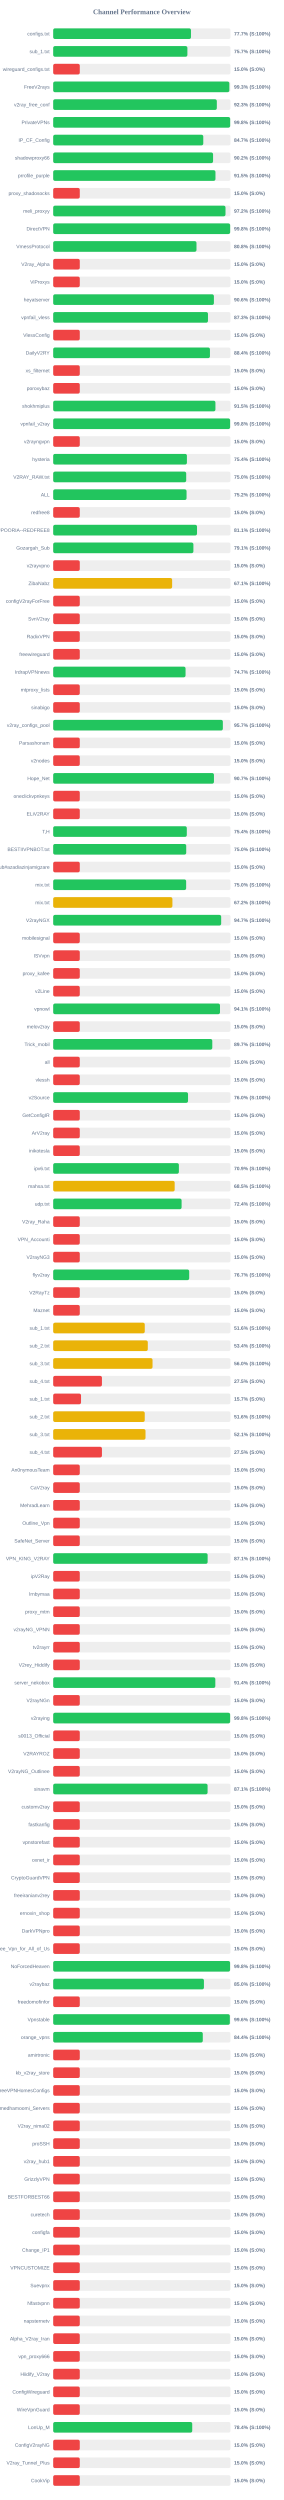
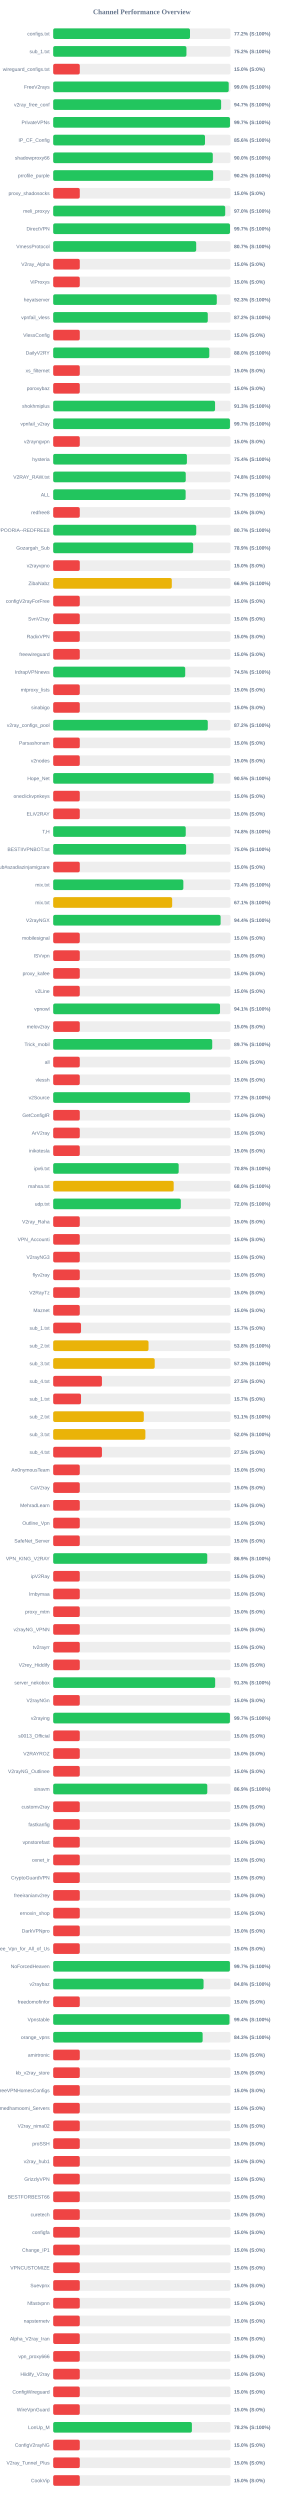
<svg xmlns="http://www.w3.org/2000/svg" width="800" height="7050" version="1.1">
  <style>
        .row { font: 14px Arial; fill: #64748b; }
        .score { font: bold 14px Arial; fill: #64748b; }
    </style>
  <text x="400" y="40" text-anchor="middle" font-size="20px" font-weight="bold" fill="#64748b">Channel Performance Overview</text>
  <rect x="150" y="80" width="500" height="30" fill="#eee" rx="5" />
-   <rect x="150" y="80" width="388.55" height="30" fill="#22c55e" rx="5" />
+   <rect x="150" y="80" width="385.8" height="30" fill="#22c55e" rx="5" />
  <text x="140" y="100" text-anchor="end" class="row">configs.txt</text>
-   <text x="660" y="100" text-anchor="start" class="score">77.7% (S:100%)</text>
+   <text x="660" y="100" text-anchor="start" class="score">77.2% (S:100%)</text>
  <rect x="150" y="130" width="500" height="30" fill="#eee" rx="5" />
-   <rect x="150" y="130" width="378.45" height="30" fill="#22c55e" rx="5" />
+   <rect x="150" y="130" width="375.75" height="30" fill="#22c55e" rx="5" />
  <text x="140" y="150" text-anchor="end" class="row">sub_1.txt</text>
-   <text x="660" y="150" text-anchor="start" class="score">75.7% (S:100%)</text>
+   <text x="660" y="150" text-anchor="start" class="score">75.2% (S:100%)</text>
  <rect x="150" y="180" width="500" height="30" fill="#eee" rx="5" />
  <rect x="150" y="180" width="75.0" height="30" fill="#ef4444" rx="5" />
  <text x="140" y="200" text-anchor="end" class="row">wireguard_configs.txt</text>
  <text x="660" y="200" text-anchor="start" class="score">15.0% (S:0%)</text>
  <rect x="150" y="230" width="500" height="30" fill="#eee" rx="5" />
-   <rect x="150" y="230" width="496.75" height="30" fill="#22c55e" rx="5" />
+   <rect x="150" y="230" width="495.0" height="30" fill="#22c55e" rx="5" />
  <text x="140" y="250" text-anchor="end" class="row">FreeV2rays</text>
-   <text x="660" y="250" text-anchor="start" class="score">99.3% (S:100%)</text>
+   <text x="660" y="250" text-anchor="start" class="score">99.0% (S:100%)</text>
  <rect x="150" y="280" width="500" height="30" fill="#eee" rx="5" />
-   <rect x="150" y="280" width="461.45" height="30" fill="#22c55e" rx="5" />
+   <rect x="150" y="280" width="473.55" height="30" fill="#22c55e" rx="5" />
  <text x="140" y="300" text-anchor="end" class="row">v2ray_free_conf</text>
-   <text x="660" y="300" text-anchor="start" class="score">92.3% (S:100%)</text>
+   <text x="660" y="300" text-anchor="start" class="score">94.7% (S:100%)</text>
  <rect x="150" y="330" width="500" height="30" fill="#eee" rx="5" />
-   <rect x="150" y="330" width="499.05" height="30" fill="#22c55e" rx="5" />
+   <rect x="150" y="330" width="498.55" height="30" fill="#22c55e" rx="5" />
  <text x="140" y="350" text-anchor="end" class="row">PrivateVPNs</text>
-   <text x="660" y="350" text-anchor="start" class="score">99.8% (S:100%)</text>
+   <text x="660" y="350" text-anchor="start" class="score">99.7% (S:100%)</text>
  <rect x="150" y="380" width="500" height="30" fill="#eee" rx="5" />
-   <rect x="150" y="380" width="423.25" height="30" fill="#22c55e" rx="5" />
+   <rect x="150" y="380" width="428.1" height="30" fill="#22c55e" rx="5" />
  <text x="140" y="400" text-anchor="end" class="row">IP_CF_Config</text>
-   <text x="660" y="400" text-anchor="start" class="score">84.7% (S:100%)</text>
+   <text x="660" y="400" text-anchor="start" class="score">85.6% (S:100%)</text>
  <rect x="150" y="430" width="500" height="30" fill="#eee" rx="5" />
-   <rect x="150" y="430" width="450.85" height="30" fill="#22c55e" rx="5" />
+   <rect x="150" y="430" width="450.1" height="30" fill="#22c55e" rx="5" />
  <text x="140" y="450" text-anchor="end" class="row">shadowproxy66</text>
-   <text x="660" y="450" text-anchor="start" class="score">90.2% (S:100%)</text>
+   <text x="660" y="450" text-anchor="start" class="score">90.0% (S:100%)</text>
  <rect x="150" y="480" width="500" height="30" fill="#eee" rx="5" />
-   <rect x="150" y="480" width="457.6" height="30" fill="#22c55e" rx="5" />
+   <rect x="150" y="480" width="451.05" height="30" fill="#22c55e" rx="5" />
  <text x="140" y="500" text-anchor="end" class="row">prrofile_purple</text>
-   <text x="660" y="500" text-anchor="start" class="score">91.5% (S:100%)</text>
+   <text x="660" y="500" text-anchor="start" class="score">90.2% (S:100%)</text>
  <rect x="150" y="530" width="500" height="30" fill="#eee" rx="5" />
  <rect x="150" y="530" width="75.0" height="30" fill="#ef4444" rx="5" />
  <text x="140" y="550" text-anchor="end" class="row">proxy_shadosocks</text>
  <text x="660" y="550" text-anchor="start" class="score">15.0% (S:0%)</text>
  <rect x="150" y="580" width="500" height="30" fill="#eee" rx="5" />
-   <rect x="150" y="580" width="485.9" height="30" fill="#22c55e" rx="5" />
+   <rect x="150" y="580" width="485.1" height="30" fill="#22c55e" rx="5" />
  <text x="140" y="600" text-anchor="end" class="row">meli_proxyy</text>
-   <text x="660" y="600" text-anchor="start" class="score">97.2% (S:100%)</text>
+   <text x="660" y="600" text-anchor="start" class="score">97.0% (S:100%)</text>
  <rect x="150" y="630" width="500" height="30" fill="#eee" rx="5" />
-   <rect x="150" y="630" width="499.0" height="30" fill="#22c55e" rx="5" />
+   <rect x="150" y="630" width="498.6" height="30" fill="#22c55e" rx="5" />
  <text x="140" y="650" text-anchor="end" class="row">DirectVPN</text>
-   <text x="660" y="650" text-anchor="start" class="score">99.8% (S:100%)</text>
+   <text x="660" y="650" text-anchor="start" class="score">99.7% (S:100%)</text>
  <rect x="150" y="680" width="500" height="30" fill="#eee" rx="5" />
-   <rect x="150" y="680" width="404.1" height="30" fill="#22c55e" rx="5" />
+   <rect x="150" y="680" width="403.25" height="30" fill="#22c55e" rx="5" />
  <text x="140" y="700" text-anchor="end" class="row">VmessProtocol</text>
-   <text x="660" y="700" text-anchor="start" class="score">80.8% (S:100%)</text>
+   <text x="660" y="700" text-anchor="start" class="score">80.7% (S:100%)</text>
  <rect x="150" y="730" width="500" height="30" fill="#eee" rx="5" />
  <rect x="150" y="730" width="75.0" height="30" fill="#ef4444" rx="5" />
  <text x="140" y="750" text-anchor="end" class="row">V2ray_Alpha</text>
  <text x="660" y="750" text-anchor="start" class="score">15.0% (S:0%)</text>
  <rect x="150" y="780" width="500" height="30" fill="#eee" rx="5" />
  <rect x="150" y="780" width="75.0" height="30" fill="#ef4444" rx="5" />
  <text x="140" y="800" text-anchor="end" class="row">ViProxys</text>
  <text x="660" y="800" text-anchor="start" class="score">15.0% (S:0%)</text>
  <rect x="150" y="830" width="500" height="30" fill="#eee" rx="5" />
-   <rect x="150" y="830" width="453.2" height="30" fill="#22c55e" rx="5" />
+   <rect x="150" y="830" width="461.35" height="30" fill="#22c55e" rx="5" />
  <text x="140" y="850" text-anchor="end" class="row">heyatserver</text>
-   <text x="660" y="850" text-anchor="start" class="score">90.6% (S:100%)</text>
+   <text x="660" y="850" text-anchor="start" class="score">92.3% (S:100%)</text>
  <rect x="150" y="880" width="500" height="30" fill="#eee" rx="5" />
-   <rect x="150" y="880" width="436.5" height="30" fill="#22c55e" rx="5" />
+   <rect x="150" y="880" width="435.95" height="30" fill="#22c55e" rx="5" />
  <text x="140" y="900" text-anchor="end" class="row">vpnfail_vless</text>
-   <text x="660" y="900" text-anchor="start" class="score">87.3% (S:100%)</text>
+   <text x="660" y="900" text-anchor="start" class="score">87.2% (S:100%)</text>
  <rect x="150" y="930" width="500" height="30" fill="#eee" rx="5" />
  <rect x="150" y="930" width="75.0" height="30" fill="#ef4444" rx="5" />
  <text x="140" y="950" text-anchor="end" class="row">VlessConfig</text>
  <text x="660" y="950" text-anchor="start" class="score">15.0% (S:0%)</text>
  <rect x="150" y="980" width="500" height="30" fill="#eee" rx="5" />
-   <rect x="150" y="980" width="442.05" height="30" fill="#22c55e" rx="5" />
+   <rect x="150" y="980" width="440.2" height="30" fill="#22c55e" rx="5" />
  <text x="140" y="1000" text-anchor="end" class="row">DailyV2RY</text>
-   <text x="660" y="1000" text-anchor="start" class="score">88.4% (S:100%)</text>
+   <text x="660" y="1000" text-anchor="start" class="score">88.0% (S:100%)</text>
  <rect x="150" y="1030" width="500" height="30" fill="#eee" rx="5" />
  <rect x="150" y="1030" width="75.0" height="30" fill="#ef4444" rx="5" />
  <text x="140" y="1050" text-anchor="end" class="row">xs_filternet</text>
  <text x="660" y="1050" text-anchor="start" class="score">15.0% (S:0%)</text>
  <rect x="150" y="1080" width="500" height="30" fill="#eee" rx="5" />
  <rect x="150" y="1080" width="75.0" height="30" fill="#ef4444" rx="5" />
  <text x="140" y="1100" text-anchor="end" class="row">poroxybaz</text>
  <text x="660" y="1100" text-anchor="start" class="score">15.0% (S:0%)</text>
  <rect x="150" y="1130" width="500" height="30" fill="#eee" rx="5" />
-   <rect x="150" y="1130" width="457.5" height="30" fill="#22c55e" rx="5" />
+   <rect x="150" y="1130" width="456.45" height="30" fill="#22c55e" rx="5" />
  <text x="140" y="1150" text-anchor="end" class="row">shokhmiplus</text>
-   <text x="660" y="1150" text-anchor="start" class="score">91.5% (S:100%)</text>
+   <text x="660" y="1150" text-anchor="start" class="score">91.3% (S:100%)</text>
  <rect x="150" y="1180" width="500" height="30" fill="#eee" rx="5" />
-   <rect x="150" y="1180" width="498.9" height="30" fill="#22c55e" rx="5" />
+   <rect x="150" y="1180" width="498.45" height="30" fill="#22c55e" rx="5" />
  <text x="140" y="1200" text-anchor="end" class="row">vpnfail_v2ray</text>
-   <text x="660" y="1200" text-anchor="start" class="score">99.8% (S:100%)</text>
+   <text x="660" y="1200" text-anchor="start" class="score">99.7% (S:100%)</text>
  <rect x="150" y="1230" width="500" height="30" fill="#eee" rx="5" />
  <rect x="150" y="1230" width="75.0" height="30" fill="#ef4444" rx="5" />
  <text x="140" y="1250" text-anchor="end" class="row">v2rayngvpn</text>
  <text x="660" y="1250" text-anchor="start" class="score">15.0% (S:0%)</text>
  <rect x="150" y="1280" width="500" height="30" fill="#eee" rx="5" />
  <rect x="150" y="1280" width="377.1" height="30" fill="#22c55e" rx="5" />
  <text x="140" y="1300" text-anchor="end" class="row">hysteria</text>
  <text x="660" y="1300" text-anchor="start" class="score">75.4% (S:100%)</text>
  <rect x="150" y="1330" width="500" height="30" fill="#eee" rx="5" />
-   <rect x="150" y="1330" width="375.1" height="30" fill="#22c55e" rx="5" />
+   <rect x="150" y="1330" width="373.8" height="30" fill="#22c55e" rx="5" />
  <text x="140" y="1350" text-anchor="end" class="row">V2RAY_RAW.txt</text>
-   <text x="660" y="1350" text-anchor="start" class="score">75.0% (S:100%)</text>
+   <text x="660" y="1350" text-anchor="start" class="score">74.8% (S:100%)</text>
  <rect x="150" y="1380" width="500" height="30" fill="#eee" rx="5" />
-   <rect x="150" y="1380" width="376.1" height="30" fill="#22c55e" rx="5" />
+   <rect x="150" y="1380" width="373.5" height="30" fill="#22c55e" rx="5" />
  <text x="140" y="1400" text-anchor="end" class="row">ALL</text>
-   <text x="660" y="1400" text-anchor="start" class="score">75.2% (S:100%)</text>
+   <text x="660" y="1400" text-anchor="start" class="score">74.7% (S:100%)</text>
  <rect x="150" y="1430" width="500" height="30" fill="#eee" rx="5" />
  <rect x="150" y="1430" width="75.0" height="30" fill="#ef4444" rx="5" />
  <text x="140" y="1450" text-anchor="end" class="row">redfree8</text>
  <text x="660" y="1450" text-anchor="start" class="score">15.0% (S:0%)</text>
  <rect x="150" y="1480" width="500" height="30" fill="#eee" rx="5" />
-   <rect x="150" y="1480" width="405.6" height="30" fill="#22c55e" rx="5" />
+   <rect x="150" y="1480" width="403.4" height="30" fill="#22c55e" rx="5" />
  <text x="140" y="1500" text-anchor="end" class="row">POORIA--REDFREE8.txt#POORIA--REDFREE8</text>
-   <text x="660" y="1500" text-anchor="start" class="score">81.1% (S:100%)</text>
+   <text x="660" y="1500" text-anchor="start" class="score">80.7% (S:100%)</text>
  <rect x="150" y="1530" width="500" height="30" fill="#eee" rx="5" />
-   <rect x="150" y="1530" width="395.4" height="30" fill="#22c55e" rx="5" />
+   <rect x="150" y="1530" width="394.7" height="30" fill="#22c55e" rx="5" />
  <text x="140" y="1550" text-anchor="end" class="row">Gozargah_Sub</text>
-   <text x="660" y="1550" text-anchor="start" class="score">79.1% (S:100%)</text>
+   <text x="660" y="1550" text-anchor="start" class="score">78.9% (S:100%)</text>
  <rect x="150" y="1580" width="500" height="30" fill="#eee" rx="5" />
  <rect x="150" y="1580" width="75.0" height="30" fill="#ef4444" rx="5" />
  <text x="140" y="1600" text-anchor="end" class="row">v2rayvpno</text>
  <text x="660" y="1600" text-anchor="start" class="score">15.0% (S:0%)</text>
  <rect x="150" y="1630" width="500" height="30" fill="#eee" rx="5" />
-   <rect x="150" y="1630" width="335.4" height="30" fill="#eab308" rx="5" />
+   <rect x="150" y="1630" width="334.5" height="30" fill="#eab308" rx="5" />
  <text x="140" y="1650" text-anchor="end" class="row">ZibaNabz</text>
-   <text x="660" y="1650" text-anchor="start" class="score">67.1% (S:100%)</text>
+   <text x="660" y="1650" text-anchor="start" class="score">66.9% (S:100%)</text>
  <rect x="150" y="1680" width="500" height="30" fill="#eee" rx="5" />
  <rect x="150" y="1680" width="75.0" height="30" fill="#ef4444" rx="5" />
  <text x="140" y="1700" text-anchor="end" class="row">configV2rayForFree</text>
  <text x="660" y="1700" text-anchor="start" class="score">15.0% (S:0%)</text>
  <rect x="150" y="1730" width="500" height="30" fill="#eee" rx="5" />
  <rect x="150" y="1730" width="75.0" height="30" fill="#ef4444" rx="5" />
  <text x="140" y="1750" text-anchor="end" class="row">SvnV2ray</text>
  <text x="660" y="1750" text-anchor="start" class="score">15.0% (S:0%)</text>
  <rect x="150" y="1780" width="500" height="30" fill="#eee" rx="5" />
  <rect x="150" y="1780" width="75.0" height="30" fill="#ef4444" rx="5" />
  <text x="140" y="1800" text-anchor="end" class="row">RadixVPN</text>
  <text x="660" y="1800" text-anchor="start" class="score">15.0% (S:0%)</text>
  <rect x="150" y="1830" width="500" height="30" fill="#eee" rx="5" />
  <rect x="150" y="1830" width="75.0" height="30" fill="#ef4444" rx="5" />
  <text x="140" y="1850" text-anchor="end" class="row">freewireguard</text>
  <text x="660" y="1850" text-anchor="start" class="score">15.0% (S:0%)</text>
  <rect x="150" y="1880" width="500" height="30" fill="#eee" rx="5" />
-   <rect x="150" y="1880" width="373.25" height="30" fill="#22c55e" rx="5" />
+   <rect x="150" y="1880" width="372.3" height="30" fill="#22c55e" rx="5" />
  <text x="140" y="1900" text-anchor="end" class="row">IrdrapVPNnews</text>
-   <text x="660" y="1900" text-anchor="start" class="score">74.7% (S:100%)</text>
+   <text x="660" y="1900" text-anchor="start" class="score">74.5% (S:100%)</text>
  <rect x="150" y="1930" width="500" height="30" fill="#eee" rx="5" />
  <rect x="150" y="1930" width="75.0" height="30" fill="#ef4444" rx="5" />
  <text x="140" y="1950" text-anchor="end" class="row">mtproxy_lists</text>
  <text x="660" y="1950" text-anchor="start" class="score">15.0% (S:0%)</text>
  <rect x="150" y="1980" width="500" height="30" fill="#eee" rx="5" />
  <rect x="150" y="1980" width="75.0" height="30" fill="#ef4444" rx="5" />
  <text x="140" y="2000" text-anchor="end" class="row">sinabigo</text>
  <text x="660" y="2000" text-anchor="start" class="score">15.0% (S:0%)</text>
  <rect x="150" y="2030" width="500" height="30" fill="#eee" rx="5" />
-   <rect x="150" y="2030" width="478.45" height="30" fill="#22c55e" rx="5" />
+   <rect x="150" y="2030" width="435.95" height="30" fill="#22c55e" rx="5" />
  <text x="140" y="2050" text-anchor="end" class="row">v2ray_configs_pool</text>
-   <text x="660" y="2050" text-anchor="start" class="score">95.7% (S:100%)</text>
+   <text x="660" y="2050" text-anchor="start" class="score">87.2% (S:100%)</text>
  <rect x="150" y="2080" width="500" height="30" fill="#eee" rx="5" />
  <rect x="150" y="2080" width="75.0" height="30" fill="#ef4444" rx="5" />
  <text x="140" y="2100" text-anchor="end" class="row">Parsashonam</text>
  <text x="660" y="2100" text-anchor="start" class="score">15.0% (S:0%)</text>
  <rect x="150" y="2130" width="500" height="30" fill="#eee" rx="5" />
  <rect x="150" y="2130" width="75.0" height="30" fill="#ef4444" rx="5" />
  <text x="140" y="2150" text-anchor="end" class="row">v2nodes</text>
  <text x="660" y="2150" text-anchor="start" class="score">15.0% (S:0%)</text>
  <rect x="150" y="2180" width="500" height="30" fill="#eee" rx="5" />
-   <rect x="150" y="2180" width="453.35" height="30" fill="#22c55e" rx="5" />
+   <rect x="150" y="2180" width="452.35" height="30" fill="#22c55e" rx="5" />
  <text x="140" y="2200" text-anchor="end" class="row">Hope_Net</text>
-   <text x="660" y="2200" text-anchor="start" class="score">90.7% (S:100%)</text>
+   <text x="660" y="2200" text-anchor="start" class="score">90.5% (S:100%)</text>
  <rect x="150" y="2230" width="500" height="30" fill="#eee" rx="5" />
  <rect x="150" y="2230" width="75.0" height="30" fill="#ef4444" rx="5" />
  <text x="140" y="2250" text-anchor="end" class="row">oneclickvpnkeys</text>
  <text x="660" y="2250" text-anchor="start" class="score">15.0% (S:0%)</text>
  <rect x="150" y="2280" width="500" height="30" fill="#eee" rx="5" />
  <rect x="150" y="2280" width="75.0" height="30" fill="#ef4444" rx="5" />
  <text x="140" y="2300" text-anchor="end" class="row">ELiV2RAY</text>
  <text x="660" y="2300" text-anchor="start" class="score">15.0% (S:0%)</text>
  <rect x="150" y="2330" width="500" height="30" fill="#eee" rx="5" />
-   <rect x="150" y="2330" width="376.8" height="30" fill="#22c55e" rx="5" />
+   <rect x="150" y="2330" width="373.8" height="30" fill="#22c55e" rx="5" />
  <text x="140" y="2350" text-anchor="end" class="row">T,H</text>
-   <text x="660" y="2350" text-anchor="start" class="score">75.4% (S:100%)</text>
+   <text x="660" y="2350" text-anchor="start" class="score">74.8% (S:100%)</text>
  <rect x="150" y="2380" width="500" height="30" fill="#eee" rx="5" />
-   <rect x="150" y="2380" width="375.15" height="30" fill="#22c55e" rx="5" />
+   <rect x="150" y="2380" width="374.85" height="30" fill="#22c55e" rx="5" />
  <text x="140" y="2400" text-anchor="end" class="row">BESTIIVPNBOT.txt</text>
  <text x="660" y="2400" text-anchor="start" class="score">75.0% (S:100%)</text>
  <rect x="150" y="2430" width="500" height="30" fill="#eee" rx="5" />
  <rect x="150" y="2430" width="75.0" height="30" fill="#ef4444" rx="5" />
  <text x="140" y="2450" text-anchor="end" class="row">Sub#azadiazinjamigzare</text>
  <text x="660" y="2450" text-anchor="start" class="score">15.0% (S:0%)</text>
  <rect x="150" y="2480" width="500" height="30" fill="#eee" rx="5" />
-   <rect x="150" y="2480" width="374.95" height="30" fill="#22c55e" rx="5" />
+   <rect x="150" y="2480" width="367.05" height="30" fill="#22c55e" rx="5" />
  <text x="140" y="2500" text-anchor="end" class="row">mix.txt</text>
-   <text x="660" y="2500" text-anchor="start" class="score">75.0% (S:100%)</text>
+   <text x="660" y="2500" text-anchor="start" class="score">73.4% (S:100%)</text>
  <rect x="150" y="2530" width="500" height="30" fill="#eee" rx="5" />
-   <rect x="150" y="2530" width="336.2" height="30" fill="#eab308" rx="5" />
+   <rect x="150" y="2530" width="335.5" height="30" fill="#eab308" rx="5" />
  <text x="140" y="2550" text-anchor="end" class="row">mix.txt</text>
-   <text x="660" y="2550" text-anchor="start" class="score">67.2% (S:100%)</text>
+   <text x="660" y="2550" text-anchor="start" class="score">67.1% (S:100%)</text>
  <rect x="150" y="2580" width="500" height="30" fill="#eee" rx="5" />
-   <rect x="150" y="2580" width="473.7" height="30" fill="#22c55e" rx="5" />
+   <rect x="150" y="2580" width="472.15" height="30" fill="#22c55e" rx="5" />
  <text x="140" y="2600" text-anchor="end" class="row">V2rayNGX</text>
-   <text x="660" y="2600" text-anchor="start" class="score">94.7% (S:100%)</text>
+   <text x="660" y="2600" text-anchor="start" class="score">94.4% (S:100%)</text>
  <rect x="150" y="2630" width="500" height="30" fill="#eee" rx="5" />
  <rect x="150" y="2630" width="75.0" height="30" fill="#ef4444" rx="5" />
  <text x="140" y="2650" text-anchor="end" class="row">mobilesignal</text>
  <text x="660" y="2650" text-anchor="start" class="score">15.0% (S:0%)</text>
  <rect x="150" y="2680" width="500" height="30" fill="#eee" rx="5" />
  <rect x="150" y="2680" width="75.0" height="30" fill="#ef4444" rx="5" />
  <text x="140" y="2700" text-anchor="end" class="row">ISVvpn</text>
  <text x="660" y="2700" text-anchor="start" class="score">15.0% (S:0%)</text>
  <rect x="150" y="2730" width="500" height="30" fill="#eee" rx="5" />
  <rect x="150" y="2730" width="75.0" height="30" fill="#ef4444" rx="5" />
  <text x="140" y="2750" text-anchor="end" class="row">proxy_kafee</text>
  <text x="660" y="2750" text-anchor="start" class="score">15.0% (S:0%)</text>
  <rect x="150" y="2780" width="500" height="30" fill="#eee" rx="5" />
  <rect x="150" y="2780" width="75.0" height="30" fill="#ef4444" rx="5" />
  <text x="140" y="2800" text-anchor="end" class="row">v2Line</text>
  <text x="660" y="2800" text-anchor="start" class="score">15.0% (S:0%)</text>
  <rect x="150" y="2830" width="500" height="30" fill="#eee" rx="5" />
-   <rect x="150" y="2830" width="470.4" height="30" fill="#22c55e" rx="5" />
+   <rect x="150" y="2830" width="470.45" height="30" fill="#22c55e" rx="5" />
  <text x="140" y="2850" text-anchor="end" class="row">vpnowl</text>
  <text x="660" y="2850" text-anchor="start" class="score">94.1% (S:100%)</text>
  <rect x="150" y="2880" width="500" height="30" fill="#eee" rx="5" />
  <rect x="150" y="2880" width="75.0" height="30" fill="#ef4444" rx="5" />
  <text x="140" y="2900" text-anchor="end" class="row">melov2ray</text>
  <text x="660" y="2900" text-anchor="start" class="score">15.0% (S:0%)</text>
  <rect x="150" y="2930" width="500" height="30" fill="#eee" rx="5" />
-   <rect x="150" y="2930" width="448.65" height="30" fill="#22c55e" rx="5" />
+   <rect x="150" y="2930" width="448.45" height="30" fill="#22c55e" rx="5" />
  <text x="140" y="2950" text-anchor="end" class="row">Trick_mobil</text>
  <text x="660" y="2950" text-anchor="start" class="score">89.7% (S:100%)</text>
  <rect x="150" y="2980" width="500" height="30" fill="#eee" rx="5" />
  <rect x="150" y="2980" width="75.0" height="30" fill="#ef4444" rx="5" />
  <text x="140" y="3000" text-anchor="end" class="row">all</text>
  <text x="660" y="3000" text-anchor="start" class="score">15.0% (S:0%)</text>
  <rect x="150" y="3030" width="500" height="30" fill="#eee" rx="5" />
  <rect x="150" y="3030" width="75.0" height="30" fill="#ef4444" rx="5" />
  <text x="140" y="3050" text-anchor="end" class="row">vlessh</text>
  <text x="660" y="3050" text-anchor="start" class="score">15.0% (S:0%)</text>
  <rect x="150" y="3080" width="500" height="30" fill="#eee" rx="5" />
-   <rect x="150" y="3080" width="380.25" height="30" fill="#22c55e" rx="5" />
+   <rect x="150" y="3080" width="386.0" height="30" fill="#22c55e" rx="5" />
  <text x="140" y="3100" text-anchor="end" class="row">v2Source</text>
-   <text x="660" y="3100" text-anchor="start" class="score">76.0% (S:100%)</text>
+   <text x="660" y="3100" text-anchor="start" class="score">77.2% (S:100%)</text>
  <rect x="150" y="3130" width="500" height="30" fill="#eee" rx="5" />
  <rect x="150" y="3130" width="75.0" height="30" fill="#ef4444" rx="5" />
  <text x="140" y="3150" text-anchor="end" class="row">GetConfigIR</text>
  <text x="660" y="3150" text-anchor="start" class="score">15.0% (S:0%)</text>
  <rect x="150" y="3180" width="500" height="30" fill="#eee" rx="5" />
  <rect x="150" y="3180" width="75.0" height="30" fill="#ef4444" rx="5" />
  <text x="140" y="3200" text-anchor="end" class="row">ArV2ray</text>
  <text x="660" y="3200" text-anchor="start" class="score">15.0% (S:0%)</text>
  <rect x="150" y="3230" width="500" height="30" fill="#eee" rx="5" />
  <rect x="150" y="3230" width="75.0" height="30" fill="#ef4444" rx="5" />
  <text x="140" y="3250" text-anchor="end" class="row">inikotesla</text>
  <text x="660" y="3250" text-anchor="start" class="score">15.0% (S:0%)</text>
  <rect x="150" y="3280" width="500" height="30" fill="#eee" rx="5" />
-   <rect x="150" y="3280" width="354.45" height="30" fill="#22c55e" rx="5" />
+   <rect x="150" y="3280" width="353.9" height="30" fill="#22c55e" rx="5" />
  <text x="140" y="3300" text-anchor="end" class="row">ipv6.txt</text>
-   <text x="660" y="3300" text-anchor="start" class="score">70.9% (S:100%)</text>
+   <text x="660" y="3300" text-anchor="start" class="score">70.8% (S:100%)</text>
  <rect x="150" y="3330" width="500" height="30" fill="#eee" rx="5" />
-   <rect x="150" y="3330" width="342.6" height="30" fill="#eab308" rx="5" />
+   <rect x="150" y="3330" width="339.8" height="30" fill="#eab308" rx="5" />
  <text x="140" y="3350" text-anchor="end" class="row">mahsa.txt</text>
-   <text x="660" y="3350" text-anchor="start" class="score">68.5% (S:100%)</text>
+   <text x="660" y="3350" text-anchor="start" class="score">68.0% (S:100%)</text>
  <rect x="150" y="3380" width="500" height="30" fill="#eee" rx="5" />
-   <rect x="150" y="3380" width="362.1" height="30" fill="#22c55e" rx="5" />
+   <rect x="150" y="3380" width="359.95" height="30" fill="#22c55e" rx="5" />
  <text x="140" y="3400" text-anchor="end" class="row">udp.txt</text>
-   <text x="660" y="3400" text-anchor="start" class="score">72.4% (S:100%)</text>
+   <text x="660" y="3400" text-anchor="start" class="score">72.0% (S:100%)</text>
  <rect x="150" y="3430" width="500" height="30" fill="#eee" rx="5" />
  <rect x="150" y="3430" width="75.0" height="30" fill="#ef4444" rx="5" />
  <text x="140" y="3450" text-anchor="end" class="row">V2ray_Raha</text>
  <text x="660" y="3450" text-anchor="start" class="score">15.0% (S:0%)</text>
  <rect x="150" y="3480" width="500" height="30" fill="#eee" rx="5" />
  <rect x="150" y="3480" width="75.0" height="30" fill="#ef4444" rx="5" />
  <text x="140" y="3500" text-anchor="end" class="row">VPN_Accounti</text>
  <text x="660" y="3500" text-anchor="start" class="score">15.0% (S:0%)</text>
  <rect x="150" y="3530" width="500" height="30" fill="#eee" rx="5" />
  <rect x="150" y="3530" width="75.0" height="30" fill="#ef4444" rx="5" />
  <text x="140" y="3550" text-anchor="end" class="row">V2rayNG3</text>
  <text x="660" y="3550" text-anchor="start" class="score">15.0% (S:0%)</text>
  <rect x="150" y="3580" width="500" height="30" fill="#eee" rx="5" />
-   <rect x="150" y="3580" width="383.5" height="30" fill="#22c55e" rx="5" />
+   <rect x="150" y="3580" width="75.0" height="30" fill="#ef4444" rx="5" />
  <text x="140" y="3600" text-anchor="end" class="row">flyv2ray</text>
-   <text x="660" y="3600" text-anchor="start" class="score">76.7% (S:100%)</text>
+   <text x="660" y="3600" text-anchor="start" class="score">15.0% (S:0%)</text>
  <rect x="150" y="3630" width="500" height="30" fill="#eee" rx="5" />
  <rect x="150" y="3630" width="75.0" height="30" fill="#ef4444" rx="5" />
  <text x="140" y="3650" text-anchor="end" class="row">V2RayTz</text>
  <text x="660" y="3650" text-anchor="start" class="score">15.0% (S:0%)</text>
  <rect x="150" y="3680" width="500" height="30" fill="#eee" rx="5" />
  <rect x="150" y="3680" width="75.0" height="30" fill="#ef4444" rx="5" />
  <text x="140" y="3700" text-anchor="end" class="row">Maznet</text>
  <text x="660" y="3700" text-anchor="start" class="score">15.0% (S:0%)</text>
  <rect x="150" y="3730" width="500" height="30" fill="#eee" rx="5" />
-   <rect x="150" y="3730" width="258.25" height="30" fill="#eab308" rx="5" />
+   <rect x="150" y="3730" width="78.5" height="30" fill="#ef4444" rx="5" />
  <text x="140" y="3750" text-anchor="end" class="row">sub_1.txt</text>
-   <text x="660" y="3750" text-anchor="start" class="score">51.6% (S:100%)</text>
+   <text x="660" y="3750" text-anchor="start" class="score">15.7% (S:0%)</text>
  <rect x="150" y="3780" width="500" height="30" fill="#eee" rx="5" />
-   <rect x="150" y="3780" width="266.8" height="30" fill="#eab308" rx="5" />
+   <rect x="150" y="3780" width="268.85" height="30" fill="#eab308" rx="5" />
  <text x="140" y="3800" text-anchor="end" class="row">sub_2.txt</text>
-   <text x="660" y="3800" text-anchor="start" class="score">53.4% (S:100%)</text>
+   <text x="660" y="3800" text-anchor="start" class="score">53.8% (S:100%)</text>
  <rect x="150" y="3830" width="500" height="30" fill="#eee" rx="5" />
-   <rect x="150" y="3830" width="280.15" height="30" fill="#eab308" rx="5" />
+   <rect x="150" y="3830" width="286.3" height="30" fill="#eab308" rx="5" />
  <text x="140" y="3850" text-anchor="end" class="row">sub_3.txt</text>
-   <text x="660" y="3850" text-anchor="start" class="score">56.0% (S:100%)</text>
+   <text x="660" y="3850" text-anchor="start" class="score">57.3% (S:100%)</text>
  <rect x="150" y="3880" width="500" height="30" fill="#eee" rx="5" />
  <rect x="150" y="3880" width="137.5" height="30" fill="#ef4444" rx="5" />
  <text x="140" y="3900" text-anchor="end" class="row">sub_4.txt</text>
  <text x="660" y="3900" text-anchor="start" class="score">27.5% (S:0%)</text>
  <rect x="150" y="3930" width="500" height="30" fill="#eee" rx="5" />
  <rect x="150" y="3930" width="78.5" height="30" fill="#ef4444" rx="5" />
  <text x="140" y="3950" text-anchor="end" class="row">sub_1.txt</text>
  <text x="660" y="3950" text-anchor="start" class="score">15.7% (S:0%)</text>
  <rect x="150" y="3980" width="500" height="30" fill="#eee" rx="5" />
-   <rect x="150" y="3980" width="258.2" height="30" fill="#eab308" rx="5" />
+   <rect x="150" y="3980" width="255.6" height="30" fill="#eab308" rx="5" />
  <text x="140" y="4000" text-anchor="end" class="row">sub_2.txt</text>
-   <text x="660" y="4000" text-anchor="start" class="score">51.6% (S:100%)</text>
+   <text x="660" y="4000" text-anchor="start" class="score">51.1% (S:100%)</text>
  <rect x="150" y="4030" width="500" height="30" fill="#eee" rx="5" />
-   <rect x="150" y="4030" width="260.35" height="30" fill="#eab308" rx="5" />
+   <rect x="150" y="4030" width="259.95" height="30" fill="#eab308" rx="5" />
  <text x="140" y="4050" text-anchor="end" class="row">sub_3.txt</text>
-   <text x="660" y="4050" text-anchor="start" class="score">52.1% (S:100%)</text>
+   <text x="660" y="4050" text-anchor="start" class="score">52.0% (S:100%)</text>
  <rect x="150" y="4080" width="500" height="30" fill="#eee" rx="5" />
  <rect x="150" y="4080" width="137.5" height="30" fill="#ef4444" rx="5" />
  <text x="140" y="4100" text-anchor="end" class="row">sub_4.txt</text>
  <text x="660" y="4100" text-anchor="start" class="score">27.5% (S:0%)</text>
  <rect x="150" y="4130" width="500" height="30" fill="#eee" rx="5" />
  <rect x="150" y="4130" width="75.0" height="30" fill="#ef4444" rx="5" />
  <text x="140" y="4150" text-anchor="end" class="row">An0nymousTeam</text>
  <text x="660" y="4150" text-anchor="start" class="score">15.0% (S:0%)</text>
  <rect x="150" y="4180" width="500" height="30" fill="#eee" rx="5" />
  <rect x="150" y="4180" width="75.0" height="30" fill="#ef4444" rx="5" />
  <text x="140" y="4200" text-anchor="end" class="row">CaV2ray</text>
  <text x="660" y="4200" text-anchor="start" class="score">15.0% (S:0%)</text>
  <rect x="150" y="4230" width="500" height="30" fill="#eee" rx="5" />
  <rect x="150" y="4230" width="75.0" height="30" fill="#ef4444" rx="5" />
  <text x="140" y="4250" text-anchor="end" class="row">MehradLearn</text>
  <text x="660" y="4250" text-anchor="start" class="score">15.0% (S:0%)</text>
  <rect x="150" y="4280" width="500" height="30" fill="#eee" rx="5" />
  <rect x="150" y="4280" width="75.0" height="30" fill="#ef4444" rx="5" />
  <text x="140" y="4300" text-anchor="end" class="row">Outline_Vpn</text>
  <text x="660" y="4300" text-anchor="start" class="score">15.0% (S:0%)</text>
  <rect x="150" y="4330" width="500" height="30" fill="#eee" rx="5" />
  <rect x="150" y="4330" width="75.0" height="30" fill="#ef4444" rx="5" />
  <text x="140" y="4350" text-anchor="end" class="row">SafeNet_Server</text>
  <text x="660" y="4350" text-anchor="start" class="score">15.0% (S:0%)</text>
  <rect x="150" y="4380" width="500" height="30" fill="#eee" rx="5" />
-   <rect x="150" y="4380" width="435.55" height="30" fill="#22c55e" rx="5" />
+   <rect x="150" y="4380" width="434.45" height="30" fill="#22c55e" rx="5" />
  <text x="140" y="4400" text-anchor="end" class="row">VPN_KING_V2RAY</text>
-   <text x="660" y="4400" text-anchor="start" class="score">87.1% (S:100%)</text>
+   <text x="660" y="4400" text-anchor="start" class="score">86.9% (S:100%)</text>
  <rect x="150" y="4430" width="500" height="30" fill="#eee" rx="5" />
  <rect x="150" y="4430" width="75.0" height="30" fill="#ef4444" rx="5" />
  <text x="140" y="4450" text-anchor="end" class="row">ipV2Ray</text>
  <text x="660" y="4450" text-anchor="start" class="score">15.0% (S:0%)</text>
  <rect x="150" y="4480" width="500" height="30" fill="#eee" rx="5" />
  <rect x="150" y="4480" width="75.0" height="30" fill="#ef4444" rx="5" />
  <text x="140" y="4500" text-anchor="end" class="row">lrnbymaa</text>
  <text x="660" y="4500" text-anchor="start" class="score">15.0% (S:0%)</text>
  <rect x="150" y="4530" width="500" height="30" fill="#eee" rx="5" />
  <rect x="150" y="4530" width="75.0" height="30" fill="#ef4444" rx="5" />
  <text x="140" y="4550" text-anchor="end" class="row">proxy_mtm</text>
  <text x="660" y="4550" text-anchor="start" class="score">15.0% (S:0%)</text>
  <rect x="150" y="4580" width="500" height="30" fill="#eee" rx="5" />
  <rect x="150" y="4580" width="75.0" height="30" fill="#ef4444" rx="5" />
  <text x="140" y="4600" text-anchor="end" class="row">v2rayNG_VPNN</text>
  <text x="660" y="4600" text-anchor="start" class="score">15.0% (S:0%)</text>
  <rect x="150" y="4630" width="500" height="30" fill="#eee" rx="5" />
  <rect x="150" y="4630" width="75.0" height="30" fill="#ef4444" rx="5" />
  <text x="140" y="4650" text-anchor="end" class="row">tv2rayrr</text>
  <text x="660" y="4650" text-anchor="start" class="score">15.0% (S:0%)</text>
  <rect x="150" y="4680" width="500" height="30" fill="#eee" rx="5" />
  <rect x="150" y="4680" width="75.0" height="30" fill="#ef4444" rx="5" />
  <text x="140" y="4700" text-anchor="end" class="row">V2rey_Hiddify</text>
  <text x="660" y="4700" text-anchor="start" class="score">15.0% (S:0%)</text>
  <rect x="150" y="4730" width="500" height="30" fill="#eee" rx="5" />
-   <rect x="150" y="4730" width="457.2" height="30" fill="#22c55e" rx="5" />
+   <rect x="150" y="4730" width="456.75" height="30" fill="#22c55e" rx="5" />
  <text x="140" y="4750" text-anchor="end" class="row">server_nekobox</text>
-   <text x="660" y="4750" text-anchor="start" class="score">91.4% (S:100%)</text>
+   <text x="660" y="4750" text-anchor="start" class="score">91.3% (S:100%)</text>
  <rect x="150" y="4780" width="500" height="30" fill="#eee" rx="5" />
  <rect x="150" y="4780" width="75.0" height="30" fill="#ef4444" rx="5" />
  <text x="140" y="4800" text-anchor="end" class="row">V2rayNGn</text>
  <text x="660" y="4800" text-anchor="start" class="score">15.0% (S:0%)</text>
  <rect x="150" y="4830" width="500" height="30" fill="#eee" rx="5" />
-   <rect x="150" y="4830" width="498.95" height="30" fill="#22c55e" rx="5" />
+   <rect x="150" y="4830" width="498.4" height="30" fill="#22c55e" rx="5" />
  <text x="140" y="4850" text-anchor="end" class="row">v2raying</text>
-   <text x="660" y="4850" text-anchor="start" class="score">99.8% (S:100%)</text>
+   <text x="660" y="4850" text-anchor="start" class="score">99.7% (S:100%)</text>
  <rect x="150" y="4880" width="500" height="30" fill="#eee" rx="5" />
  <rect x="150" y="4880" width="75.0" height="30" fill="#ef4444" rx="5" />
  <text x="140" y="4900" text-anchor="end" class="row">s0013_Official</text>
  <text x="660" y="4900" text-anchor="start" class="score">15.0% (S:0%)</text>
  <rect x="150" y="4930" width="500" height="30" fill="#eee" rx="5" />
  <rect x="150" y="4930" width="75.0" height="30" fill="#ef4444" rx="5" />
  <text x="140" y="4950" text-anchor="end" class="row">V2RAYROZ</text>
  <text x="660" y="4950" text-anchor="start" class="score">15.0% (S:0%)</text>
  <rect x="150" y="4980" width="500" height="30" fill="#eee" rx="5" />
  <rect x="150" y="4980" width="75.0" height="30" fill="#ef4444" rx="5" />
  <text x="140" y="5000" text-anchor="end" class="row">V2rayNG_Outlinee</text>
  <text x="660" y="5000" text-anchor="start" class="score">15.0% (S:0%)</text>
  <rect x="150" y="5030" width="500" height="30" fill="#eee" rx="5" />
-   <rect x="150" y="5030" width="435.4" height="30" fill="#22c55e" rx="5" />
+   <rect x="150" y="5030" width="434.55" height="30" fill="#22c55e" rx="5" />
  <text x="140" y="5050" text-anchor="end" class="row">sinavm</text>
-   <text x="660" y="5050" text-anchor="start" class="score">87.1% (S:100%)</text>
+   <text x="660" y="5050" text-anchor="start" class="score">86.9% (S:100%)</text>
  <rect x="150" y="5080" width="500" height="30" fill="#eee" rx="5" />
  <rect x="150" y="5080" width="75.0" height="30" fill="#ef4444" rx="5" />
  <text x="140" y="5100" text-anchor="end" class="row">customv2ray</text>
  <text x="660" y="5100" text-anchor="start" class="score">15.0% (S:0%)</text>
  <rect x="150" y="5130" width="500" height="30" fill="#eee" rx="5" />
  <rect x="150" y="5130" width="75.0" height="30" fill="#ef4444" rx="5" />
  <text x="140" y="5150" text-anchor="end" class="row">fastkanfig</text>
  <text x="660" y="5150" text-anchor="start" class="score">15.0% (S:0%)</text>
  <rect x="150" y="5180" width="500" height="30" fill="#eee" rx="5" />
  <rect x="150" y="5180" width="75.0" height="30" fill="#ef4444" rx="5" />
  <text x="140" y="5200" text-anchor="end" class="row">vpnstorefast</text>
  <text x="660" y="5200" text-anchor="start" class="score">15.0% (S:0%)</text>
  <rect x="150" y="5230" width="500" height="30" fill="#eee" rx="5" />
  <rect x="150" y="5230" width="75.0" height="30" fill="#ef4444" rx="5" />
  <text x="140" y="5250" text-anchor="end" class="row">oxnet_ir</text>
  <text x="660" y="5250" text-anchor="start" class="score">15.0% (S:0%)</text>
  <rect x="150" y="5280" width="500" height="30" fill="#eee" rx="5" />
  <rect x="150" y="5280" width="75.0" height="30" fill="#ef4444" rx="5" />
  <text x="140" y="5300" text-anchor="end" class="row">CryptoGuardVPN</text>
  <text x="660" y="5300" text-anchor="start" class="score">15.0% (S:0%)</text>
  <rect x="150" y="5330" width="500" height="30" fill="#eee" rx="5" />
  <rect x="150" y="5330" width="75.0" height="30" fill="#ef4444" rx="5" />
  <text x="140" y="5350" text-anchor="end" class="row">freeiranianv2rey</text>
  <text x="660" y="5350" text-anchor="start" class="score">15.0% (S:0%)</text>
  <rect x="150" y="5380" width="500" height="30" fill="#eee" rx="5" />
  <rect x="150" y="5380" width="75.0" height="30" fill="#ef4444" rx="5" />
  <text x="140" y="5400" text-anchor="end" class="row">ernoxin_shop</text>
  <text x="660" y="5400" text-anchor="start" class="score">15.0% (S:0%)</text>
  <rect x="150" y="5430" width="500" height="30" fill="#eee" rx="5" />
  <rect x="150" y="5430" width="75.0" height="30" fill="#ef4444" rx="5" />
  <text x="140" y="5450" text-anchor="end" class="row">DarkVPNpro</text>
  <text x="660" y="5450" text-anchor="start" class="score">15.0% (S:0%)</text>
  <rect x="150" y="5480" width="500" height="30" fill="#eee" rx="5" />
  <rect x="150" y="5480" width="75.0" height="30" fill="#ef4444" rx="5" />
  <text x="140" y="5500" text-anchor="end" class="row">Free_Vpn_for_All_of_Us</text>
  <text x="660" y="5500" text-anchor="start" class="score">15.0% (S:0%)</text>
  <rect x="150" y="5530" width="500" height="30" fill="#eee" rx="5" />
-   <rect x="150" y="5530" width="498.8" height="30" fill="#22c55e" rx="5" />
+   <rect x="150" y="5530" width="498.4" height="30" fill="#22c55e" rx="5" />
  <text x="140" y="5550" text-anchor="end" class="row">NoForcedHeaven</text>
-   <text x="660" y="5550" text-anchor="start" class="score">99.8% (S:100%)</text>
+   <text x="660" y="5550" text-anchor="start" class="score">99.7% (S:100%)</text>
  <rect x="150" y="5580" width="500" height="30" fill="#eee" rx="5" />
-   <rect x="150" y="5580" width="425.1" height="30" fill="#22c55e" rx="5" />
+   <rect x="150" y="5580" width="424.05" height="30" fill="#22c55e" rx="5" />
  <text x="140" y="5600" text-anchor="end" class="row">v2raybaz</text>
-   <text x="660" y="5600" text-anchor="start" class="score">85.0% (S:100%)</text>
+   <text x="660" y="5600" text-anchor="start" class="score">84.8% (S:100%)</text>
  <rect x="150" y="5630" width="500" height="30" fill="#eee" rx="5" />
  <rect x="150" y="5630" width="75.0" height="30" fill="#ef4444" rx="5" />
  <text x="140" y="5650" text-anchor="end" class="row">freedomofinfor</text>
  <text x="660" y="5650" text-anchor="start" class="score">15.0% (S:0%)</text>
  <rect x="150" y="5680" width="500" height="30" fill="#eee" rx="5" />
-   <rect x="150" y="5680" width="498.15" height="30" fill="#22c55e" rx="5" />
+   <rect x="150" y="5680" width="497.15" height="30" fill="#22c55e" rx="5" />
  <text x="140" y="5700" text-anchor="end" class="row">Vpnstable</text>
-   <text x="660" y="5700" text-anchor="start" class="score">99.6% (S:100%)</text>
+   <text x="660" y="5700" text-anchor="start" class="score">99.4% (S:100%)</text>
  <rect x="150" y="5730" width="500" height="30" fill="#eee" rx="5" />
-   <rect x="150" y="5730" width="421.85" height="30" fill="#22c55e" rx="5" />
+   <rect x="150" y="5730" width="421.45" height="30" fill="#22c55e" rx="5" />
  <text x="140" y="5750" text-anchor="end" class="row">orange_vpns</text>
-   <text x="660" y="5750" text-anchor="start" class="score">84.4% (S:100%)</text>
+   <text x="660" y="5750" text-anchor="start" class="score">84.3% (S:100%)</text>
  <rect x="150" y="5780" width="500" height="30" fill="#eee" rx="5" />
  <rect x="150" y="5780" width="75.0" height="30" fill="#ef4444" rx="5" />
  <text x="140" y="5800" text-anchor="end" class="row">amirtronic</text>
  <text x="660" y="5800" text-anchor="start" class="score">15.0% (S:0%)</text>
  <rect x="150" y="5830" width="500" height="30" fill="#eee" rx="5" />
  <rect x="150" y="5830" width="75.0" height="30" fill="#ef4444" rx="5" />
  <text x="140" y="5850" text-anchor="end" class="row">kb_v2ray_store</text>
  <text x="660" y="5850" text-anchor="start" class="score">15.0% (S:0%)</text>
  <rect x="150" y="5880" width="500" height="30" fill="#eee" rx="5" />
  <rect x="150" y="5880" width="75.0" height="30" fill="#ef4444" rx="5" />
  <text x="140" y="5900" text-anchor="end" class="row">FreeVPNHomesConfigs</text>
  <text x="660" y="5900" text-anchor="start" class="score">15.0% (S:0%)</text>
  <rect x="150" y="5930" width="500" height="30" fill="#eee" rx="5" />
  <rect x="150" y="5930" width="75.0" height="30" fill="#ef4444" rx="5" />
  <text x="140" y="5950" text-anchor="end" class="row">Ahmedhamoomi_Servers</text>
  <text x="660" y="5950" text-anchor="start" class="score">15.0% (S:0%)</text>
  <rect x="150" y="5980" width="500" height="30" fill="#eee" rx="5" />
  <rect x="150" y="5980" width="75.0" height="30" fill="#ef4444" rx="5" />
  <text x="140" y="6000" text-anchor="end" class="row">V2ray_nima02</text>
  <text x="660" y="6000" text-anchor="start" class="score">15.0% (S:0%)</text>
  <rect x="150" y="6030" width="500" height="30" fill="#eee" rx="5" />
  <rect x="150" y="6030" width="75.0" height="30" fill="#ef4444" rx="5" />
  <text x="140" y="6050" text-anchor="end" class="row">proSSH</text>
  <text x="660" y="6050" text-anchor="start" class="score">15.0% (S:0%)</text>
  <rect x="150" y="6080" width="500" height="30" fill="#eee" rx="5" />
  <rect x="150" y="6080" width="75.0" height="30" fill="#ef4444" rx="5" />
  <text x="140" y="6100" text-anchor="end" class="row">v2ray_hub1</text>
  <text x="660" y="6100" text-anchor="start" class="score">15.0% (S:0%)</text>
  <rect x="150" y="6130" width="500" height="30" fill="#eee" rx="5" />
  <rect x="150" y="6130" width="75.0" height="30" fill="#ef4444" rx="5" />
  <text x="140" y="6150" text-anchor="end" class="row">GrizzlyVPN</text>
  <text x="660" y="6150" text-anchor="start" class="score">15.0% (S:0%)</text>
  <rect x="150" y="6180" width="500" height="30" fill="#eee" rx="5" />
  <rect x="150" y="6180" width="75.0" height="30" fill="#ef4444" rx="5" />
  <text x="140" y="6200" text-anchor="end" class="row">BESTFORBEST66</text>
  <text x="660" y="6200" text-anchor="start" class="score">15.0% (S:0%)</text>
  <rect x="150" y="6230" width="500" height="30" fill="#eee" rx="5" />
  <rect x="150" y="6230" width="75.0" height="30" fill="#ef4444" rx="5" />
  <text x="140" y="6250" text-anchor="end" class="row">curetech</text>
  <text x="660" y="6250" text-anchor="start" class="score">15.0% (S:0%)</text>
  <rect x="150" y="6280" width="500" height="30" fill="#eee" rx="5" />
  <rect x="150" y="6280" width="75.0" height="30" fill="#ef4444" rx="5" />
  <text x="140" y="6300" text-anchor="end" class="row">configfa</text>
  <text x="660" y="6300" text-anchor="start" class="score">15.0% (S:0%)</text>
  <rect x="150" y="6330" width="500" height="30" fill="#eee" rx="5" />
  <rect x="150" y="6330" width="75.0" height="30" fill="#ef4444" rx="5" />
  <text x="140" y="6350" text-anchor="end" class="row">Change_IP1</text>
  <text x="660" y="6350" text-anchor="start" class="score">15.0% (S:0%)</text>
  <rect x="150" y="6380" width="500" height="30" fill="#eee" rx="5" />
  <rect x="150" y="6380" width="75.0" height="30" fill="#ef4444" rx="5" />
  <text x="140" y="6400" text-anchor="end" class="row">VPNCUSTOMIZE</text>
  <text x="660" y="6400" text-anchor="start" class="score">15.0% (S:0%)</text>
  <rect x="150" y="6430" width="500" height="30" fill="#eee" rx="5" />
  <rect x="150" y="6430" width="75.0" height="30" fill="#ef4444" rx="5" />
  <text x="140" y="6450" text-anchor="end" class="row">Suevpnx</text>
  <text x="660" y="6450" text-anchor="start" class="score">15.0% (S:0%)</text>
  <rect x="150" y="6480" width="500" height="30" fill="#eee" rx="5" />
  <rect x="150" y="6480" width="75.0" height="30" fill="#ef4444" rx="5" />
  <text x="140" y="6500" text-anchor="end" class="row">Nfastvpnn</text>
  <text x="660" y="6500" text-anchor="start" class="score">15.0% (S:0%)</text>
  <rect x="150" y="6530" width="500" height="30" fill="#eee" rx="5" />
  <rect x="150" y="6530" width="75.0" height="30" fill="#ef4444" rx="5" />
  <text x="140" y="6550" text-anchor="end" class="row">napsternetv</text>
  <text x="660" y="6550" text-anchor="start" class="score">15.0% (S:0%)</text>
  <rect x="150" y="6580" width="500" height="30" fill="#eee" rx="5" />
  <rect x="150" y="6580" width="75.0" height="30" fill="#ef4444" rx="5" />
  <text x="140" y="6600" text-anchor="end" class="row">Alpha_V2ray_Iran</text>
  <text x="660" y="6600" text-anchor="start" class="score">15.0% (S:0%)</text>
  <rect x="150" y="6630" width="500" height="30" fill="#eee" rx="5" />
  <rect x="150" y="6630" width="75.0" height="30" fill="#ef4444" rx="5" />
  <text x="140" y="6650" text-anchor="end" class="row">vpn_proxy666</text>
  <text x="660" y="6650" text-anchor="start" class="score">15.0% (S:0%)</text>
  <rect x="150" y="6680" width="500" height="30" fill="#eee" rx="5" />
  <rect x="150" y="6680" width="75.0" height="30" fill="#ef4444" rx="5" />
  <text x="140" y="6700" text-anchor="end" class="row">Hiidify_V2ray</text>
  <text x="660" y="6700" text-anchor="start" class="score">15.0% (S:0%)</text>
  <rect x="150" y="6730" width="500" height="30" fill="#eee" rx="5" />
  <rect x="150" y="6730" width="75.0" height="30" fill="#ef4444" rx="5" />
  <text x="140" y="6750" text-anchor="end" class="row">ConfigWireguard</text>
  <text x="660" y="6750" text-anchor="start" class="score">15.0% (S:0%)</text>
  <rect x="150" y="6780" width="500" height="30" fill="#eee" rx="5" />
  <rect x="150" y="6780" width="75.0" height="30" fill="#ef4444" rx="5" />
  <text x="140" y="6800" text-anchor="end" class="row">WireVpnGuard</text>
  <text x="660" y="6800" text-anchor="start" class="score">15.0% (S:0%)</text>
  <rect x="150" y="6830" width="500" height="30" fill="#eee" rx="5" />
-   <rect x="150" y="6830" width="392.1" height="30" fill="#22c55e" rx="5" />
+   <rect x="150" y="6830" width="391.15" height="30" fill="#22c55e" rx="5" />
  <text x="140" y="6850" text-anchor="end" class="row">LonUp_M</text>
-   <text x="660" y="6850" text-anchor="start" class="score">78.4% (S:100%)</text>
+   <text x="660" y="6850" text-anchor="start" class="score">78.2% (S:100%)</text>
  <rect x="150" y="6880" width="500" height="30" fill="#eee" rx="5" />
  <rect x="150" y="6880" width="75.0" height="30" fill="#ef4444" rx="5" />
  <text x="140" y="6900" text-anchor="end" class="row">ConfigV2rayNG</text>
  <text x="660" y="6900" text-anchor="start" class="score">15.0% (S:0%)</text>
  <rect x="150" y="6930" width="500" height="30" fill="#eee" rx="5" />
  <rect x="150" y="6930" width="75.0" height="30" fill="#ef4444" rx="5" />
  <text x="140" y="6950" text-anchor="end" class="row">V2ray_Tunnel_Plus</text>
  <text x="660" y="6950" text-anchor="start" class="score">15.0% (S:0%)</text>
  <rect x="150" y="6980" width="500" height="30" fill="#eee" rx="5" />
  <rect x="150" y="6980" width="75.0" height="30" fill="#ef4444" rx="5" />
  <text x="140" y="7000" text-anchor="end" class="row">CookVip</text>
  <text x="660" y="7000" text-anchor="start" class="score">15.0% (S:0%)</text>
</svg>
